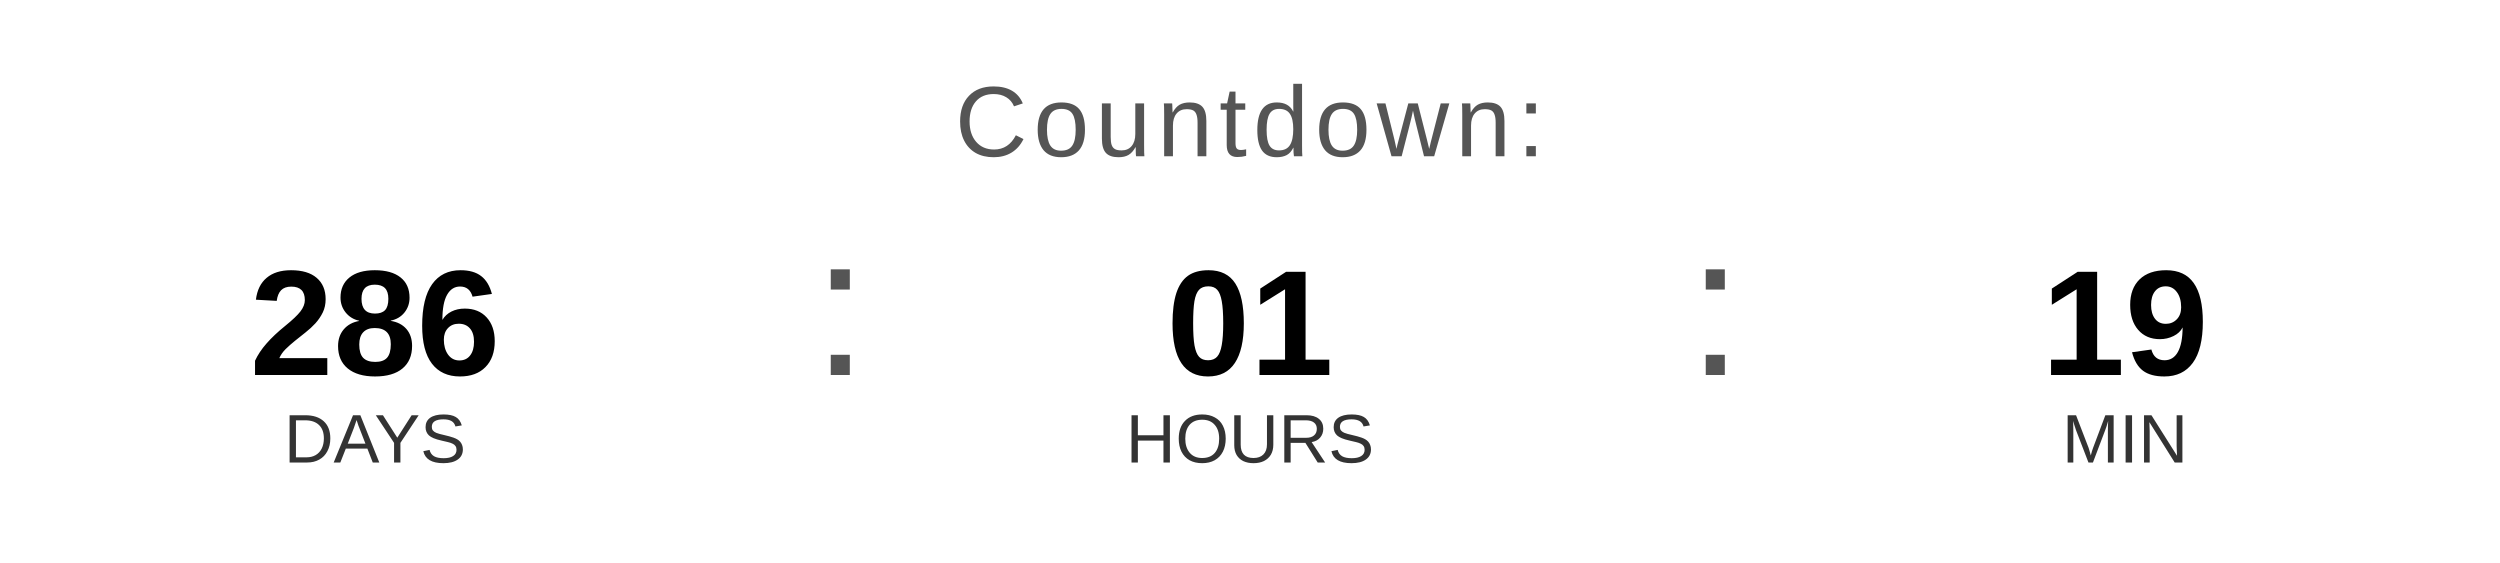
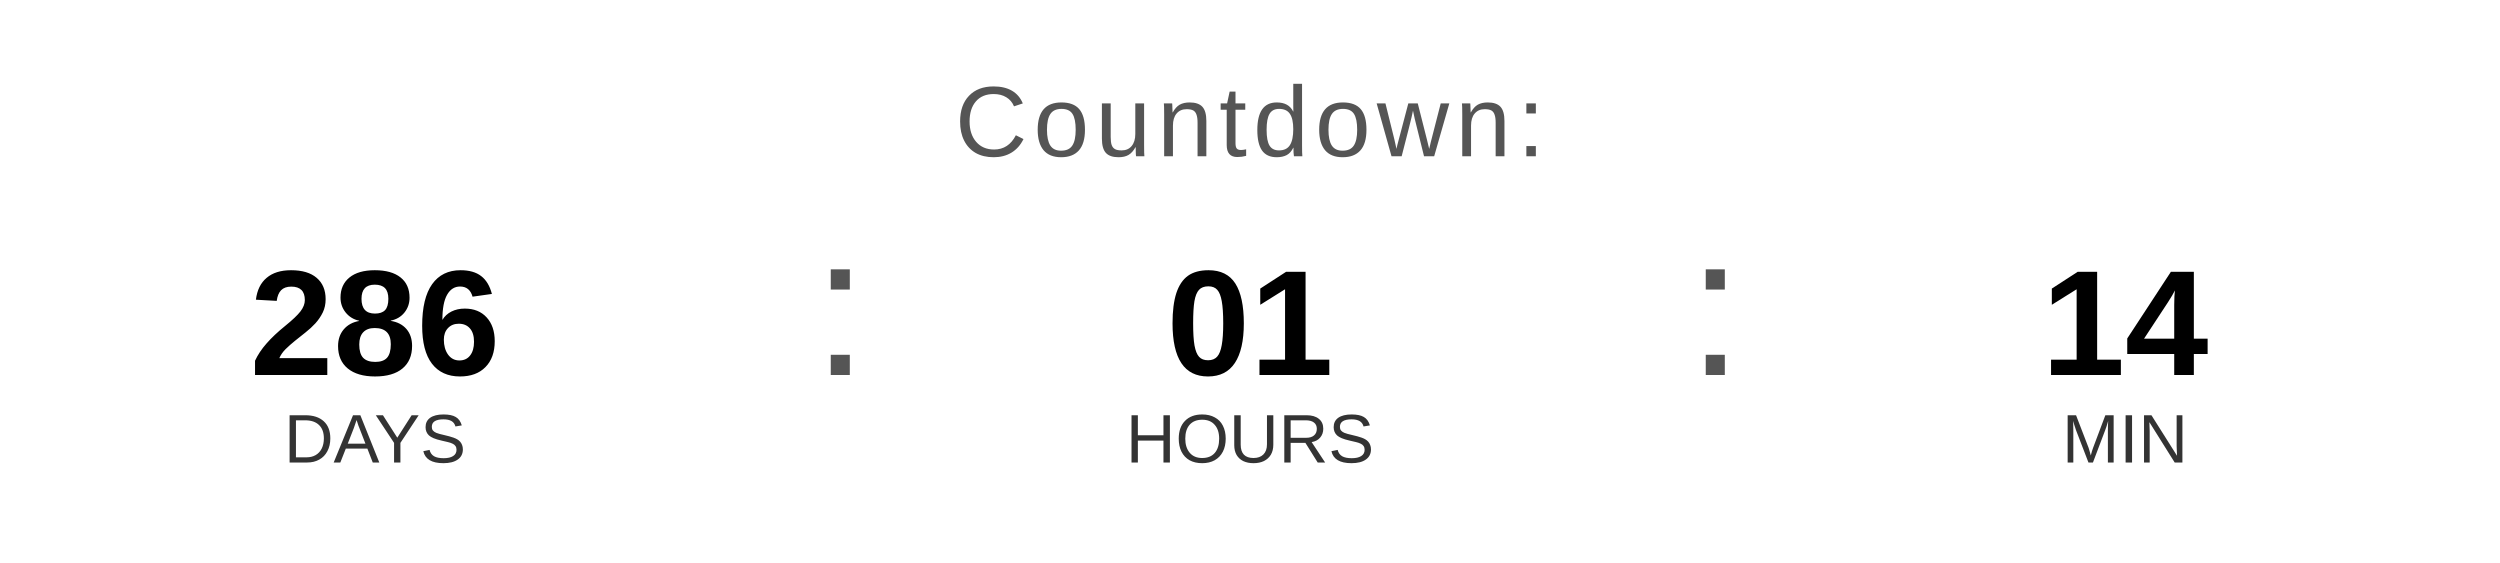
<svg xmlns="http://www.w3.org/2000/svg" width="400" height="90" viewBox="0 0 400 90">
  <text x="200" y="25" font-family="Arial, Helvetica, sans-serif" font-size="16" fill="#555555" text-anchor="middle" letter-spacing="1">
    Countdown:
  </text>
  <text x="60" y="60" font-family="Arial, Helvetica, sans-serif" font-size="24" font-weight="bold" fill="#000000" text-anchor="middle">286</text>
  <text x="60" y="74" font-family="Arial, Helvetica, sans-serif" font-size="11" fill="#333333" text-anchor="middle">DAYS</text>
  <text x="130" y="60" font-family="Arial, sans-serif" font-size="32" fill="#555555">:</text>
  <text x="200" y="60" font-family="Arial, Helvetica, sans-serif" font-size="24" font-weight="bold" fill="#000000" text-anchor="middle">01</text>
  <text x="200" y="74" font-family="Arial, Helvetica, sans-serif" font-size="11" fill="#333333" text-anchor="middle">HOURS</text>
  <text x="270" y="60" font-family="Arial, sans-serif" font-size="32" fill="#555555">:</text>
-   <text x="340" y="60" font-family="Arial, Helvetica, sans-serif" font-size="24" font-weight="bold" fill="#000000" text-anchor="middle">19</text>
+   <text x="340" y="60" font-family="Arial, Helvetica, sans-serif" font-size="24" font-weight="bold" fill="#000000" text-anchor="middle">14</text>
  <text x="340" y="74" font-family="Arial, Helvetica, sans-serif" font-size="11" fill="#333333" text-anchor="middle">MIN</text>
</svg>
